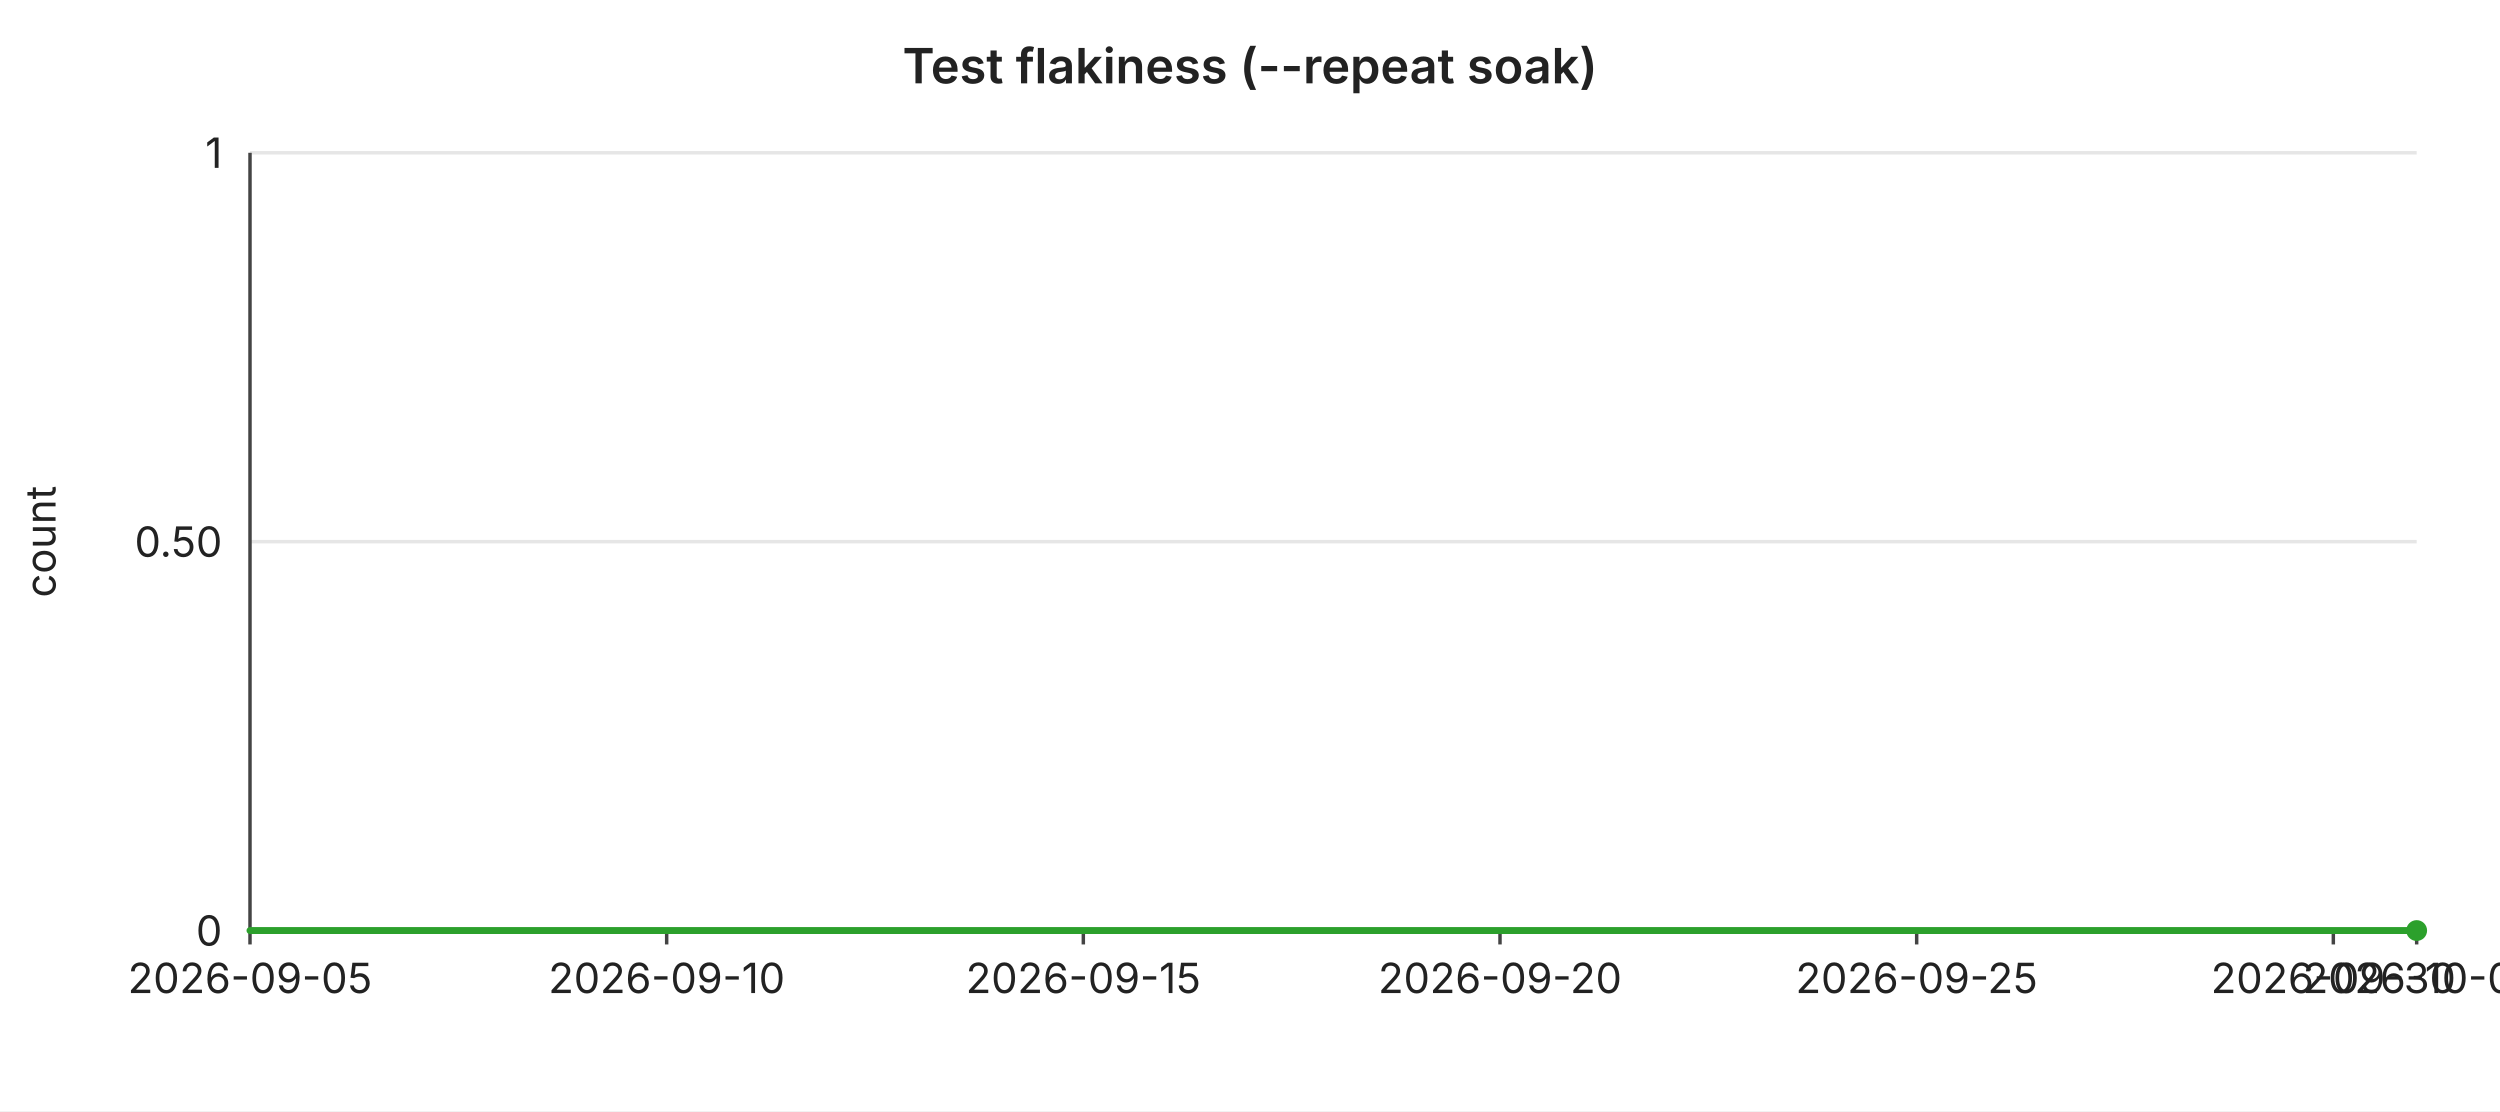
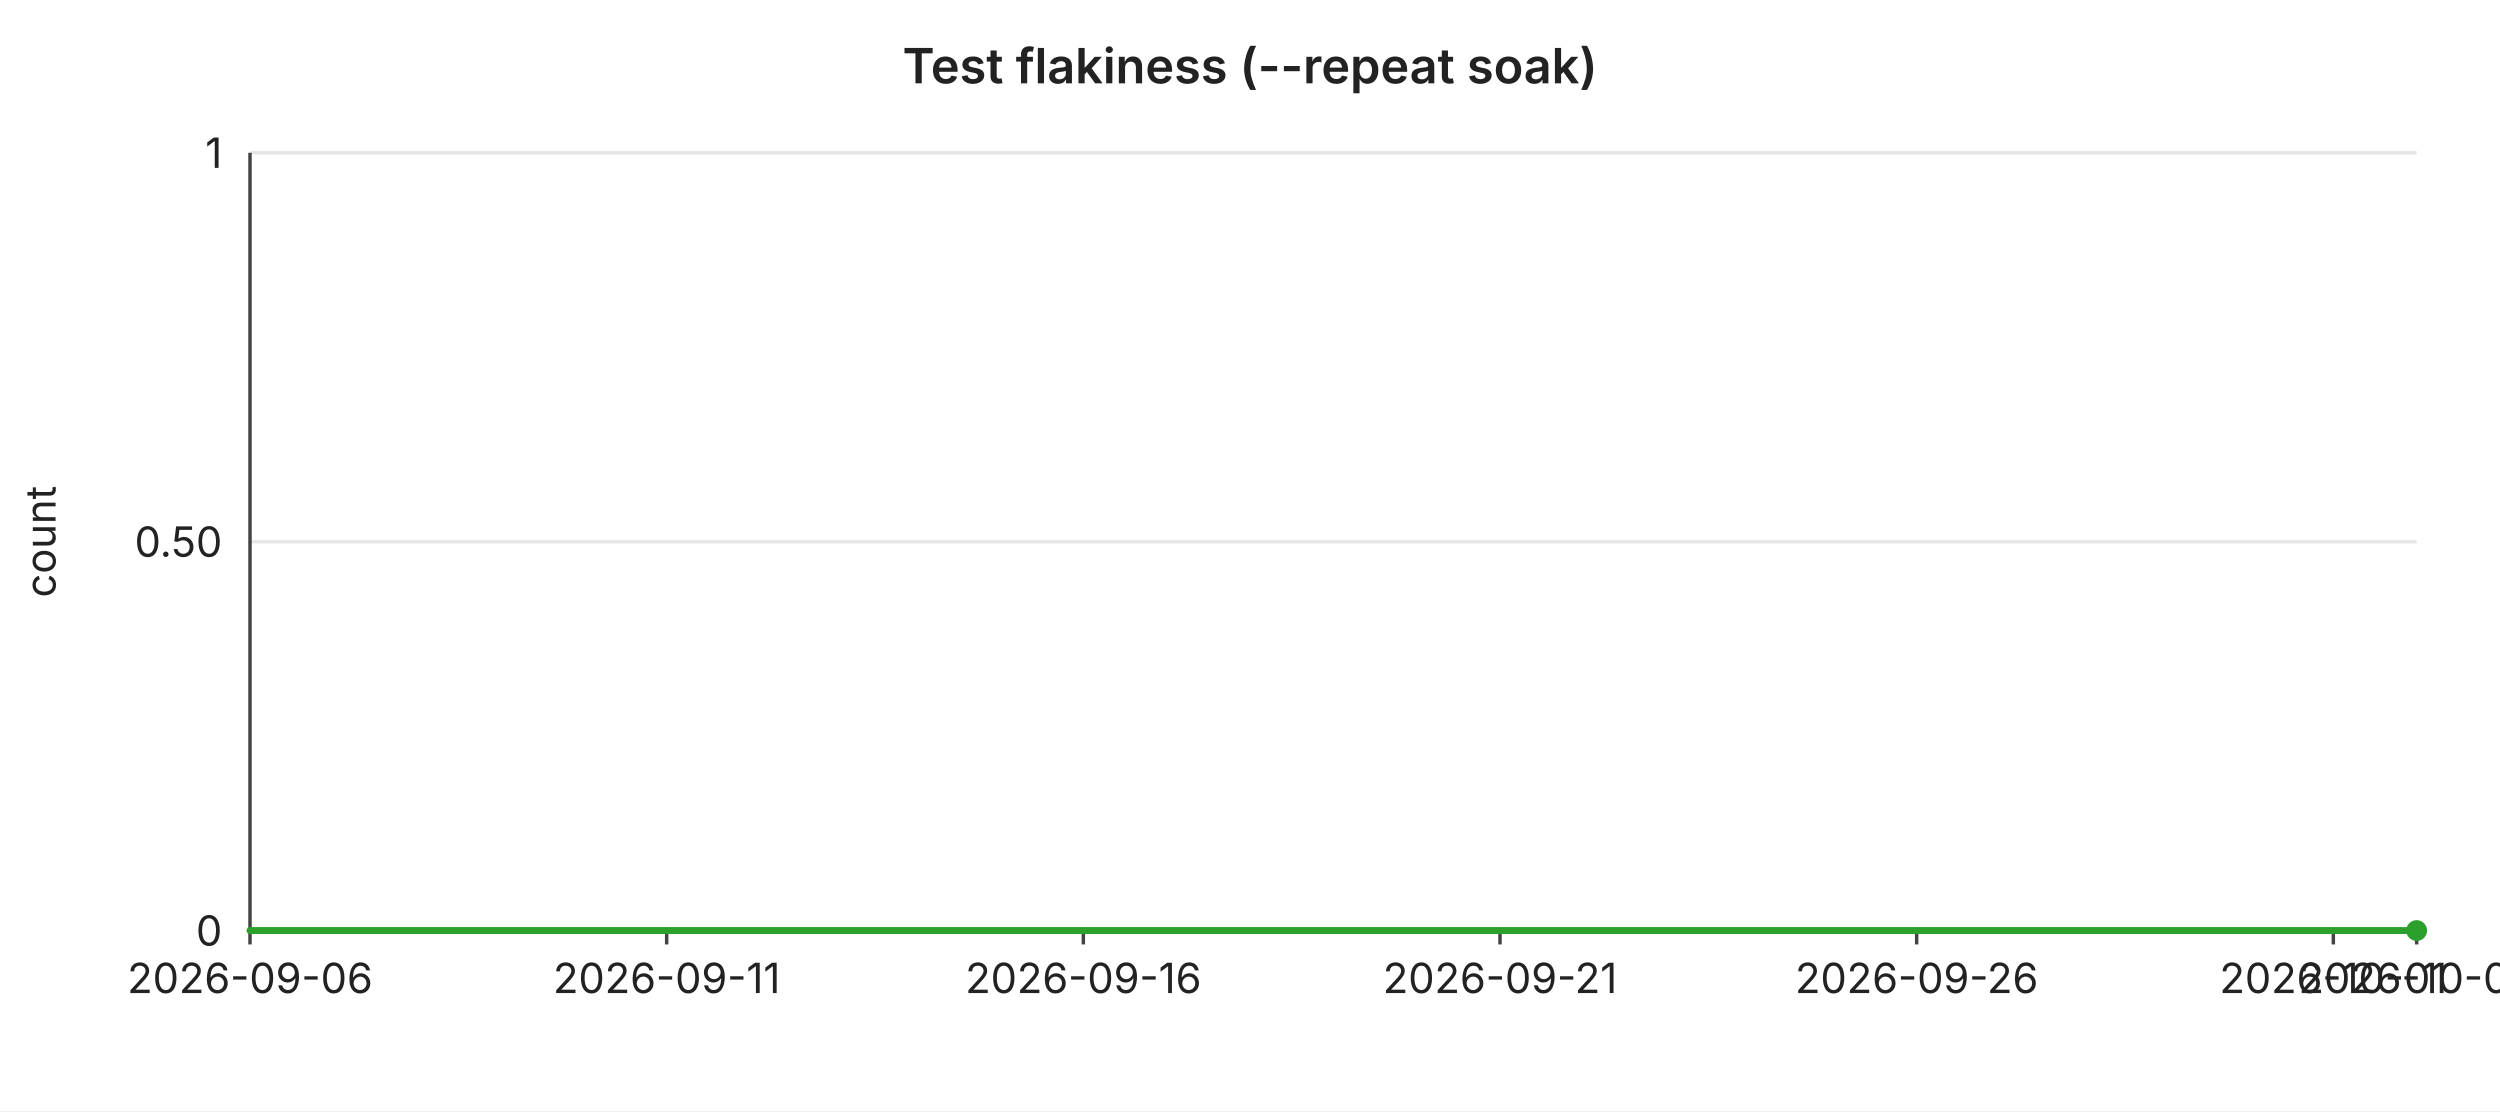
<svg xmlns="http://www.w3.org/2000/svg" width="720" height="320" viewBox="0 0 720 320" font-family="-apple-system,BlinkMacSystemFont,Segoe UI,sans-serif" font-size="12">
  <rect width="720" height="320" fill="#ffffff" />
  <text x="360" y="24" text-anchor="middle" font-size="14" font-weight="600" fill="#222">Test flakiness (--repeat soak)</text>
  <line x1="72" y1="44.0" x2="696" y2="44.0" stroke="#e6e6e6" stroke-width="1" />
  <text x="64" y="44.0" text-anchor="end" dominant-baseline="middle" fill="#222">1</text>
  <line x1="72" y1="156.0" x2="696" y2="156.0" stroke="#e6e6e6" stroke-width="1" />
  <text x="64" y="156.0" text-anchor="end" dominant-baseline="middle" fill="#222">0.50</text>
  <line x1="72" y1="268.0" x2="696" y2="268.0" stroke="#e6e6e6" stroke-width="1" />
  <text x="64" y="268.0" text-anchor="end" dominant-baseline="middle" fill="#222">0</text>
  <text x="16" y="156" text-anchor="middle" fill="#222" transform="rotate(-90 16 156)">count</text>
  <line x1="72" y1="44" x2="72" y2="268" stroke="#444" stroke-width="1" />
  <line x1="72" y1="268" x2="696" y2="268" stroke="#444" stroke-width="1" />
  <line x1="72.0" y1="268" x2="72.0" y2="272" stroke="#444" stroke-width="1" />
-   <text x="72.0" y="286" text-anchor="middle" fill="#222">2026-09-05</text>
+   <text x="72.0" y="286" text-anchor="middle" fill="#222">2026-09-06</text>
  <line x1="192.0" y1="268" x2="192.0" y2="272" stroke="#444" stroke-width="1" />
-   <text x="192.0" y="286" text-anchor="middle" fill="#222">2026-09-10</text>
+   <text x="192.0" y="286" text-anchor="middle" fill="#222">2026-09-11</text>
  <line x1="312.0" y1="268" x2="312.0" y2="272" stroke="#444" stroke-width="1" />
-   <text x="312.0" y="286" text-anchor="middle" fill="#222">2026-09-15</text>
+   <text x="312.0" y="286" text-anchor="middle" fill="#222">2026-09-16</text>
  <line x1="432.0" y1="268" x2="432.0" y2="272" stroke="#444" stroke-width="1" />
-   <text x="432.0" y="286" text-anchor="middle" fill="#222">2026-09-20</text>
+   <text x="432.0" y="286" text-anchor="middle" fill="#222">2026-09-21</text>
  <line x1="552.0" y1="268" x2="552.0" y2="272" stroke="#444" stroke-width="1" />
-   <text x="552.0" y="286" text-anchor="middle" fill="#222">2026-09-25</text>
+   <text x="552.0" y="286" text-anchor="middle" fill="#222">2026-09-26</text>
  <line x1="672.0" y1="268" x2="672.0" y2="272" stroke="#444" stroke-width="1" />
-   <text x="672.0" y="286" text-anchor="middle" fill="#222">2026-09-30</text>
+   <text x="672.0" y="286" text-anchor="middle" fill="#222">2026-10-01</text>
  <line x1="696.0" y1="268" x2="696.0" y2="272" stroke="#444" stroke-width="1" />
-   <text x="696.0" y="286" text-anchor="middle" fill="#222">2026-10-01</text>
+   <text x="696.0" y="286" text-anchor="middle" fill="#222">2026-10-02</text>
  <polyline fill="none" stroke="#2ca02c" stroke-width="2" stroke-linejoin="round" stroke-linecap="round" points="72.0,268.0 96.0,268.0 120.0,268.0 144.0,268.0 168.0,268.0 192.0,268.0 216.0,268.0 240.0,268.0 264.0,268.0 288.0,268.0 312.0,268.0 336.0,268.0 360.0,268.0 384.0,268.0 408.0,268.0 432.0,268.0 456.0,268.0 480.0,268.0 504.0,268.0 528.0,268.0 552.0,268.0 576.0,268.0 600.0,268.0 624.0,268.0 648.0,268.0 672.0,268.0 696.0,268.0" />
  <circle cx="696.0" cy="268.0" r="3" fill="#2ca02c" />
</svg>
